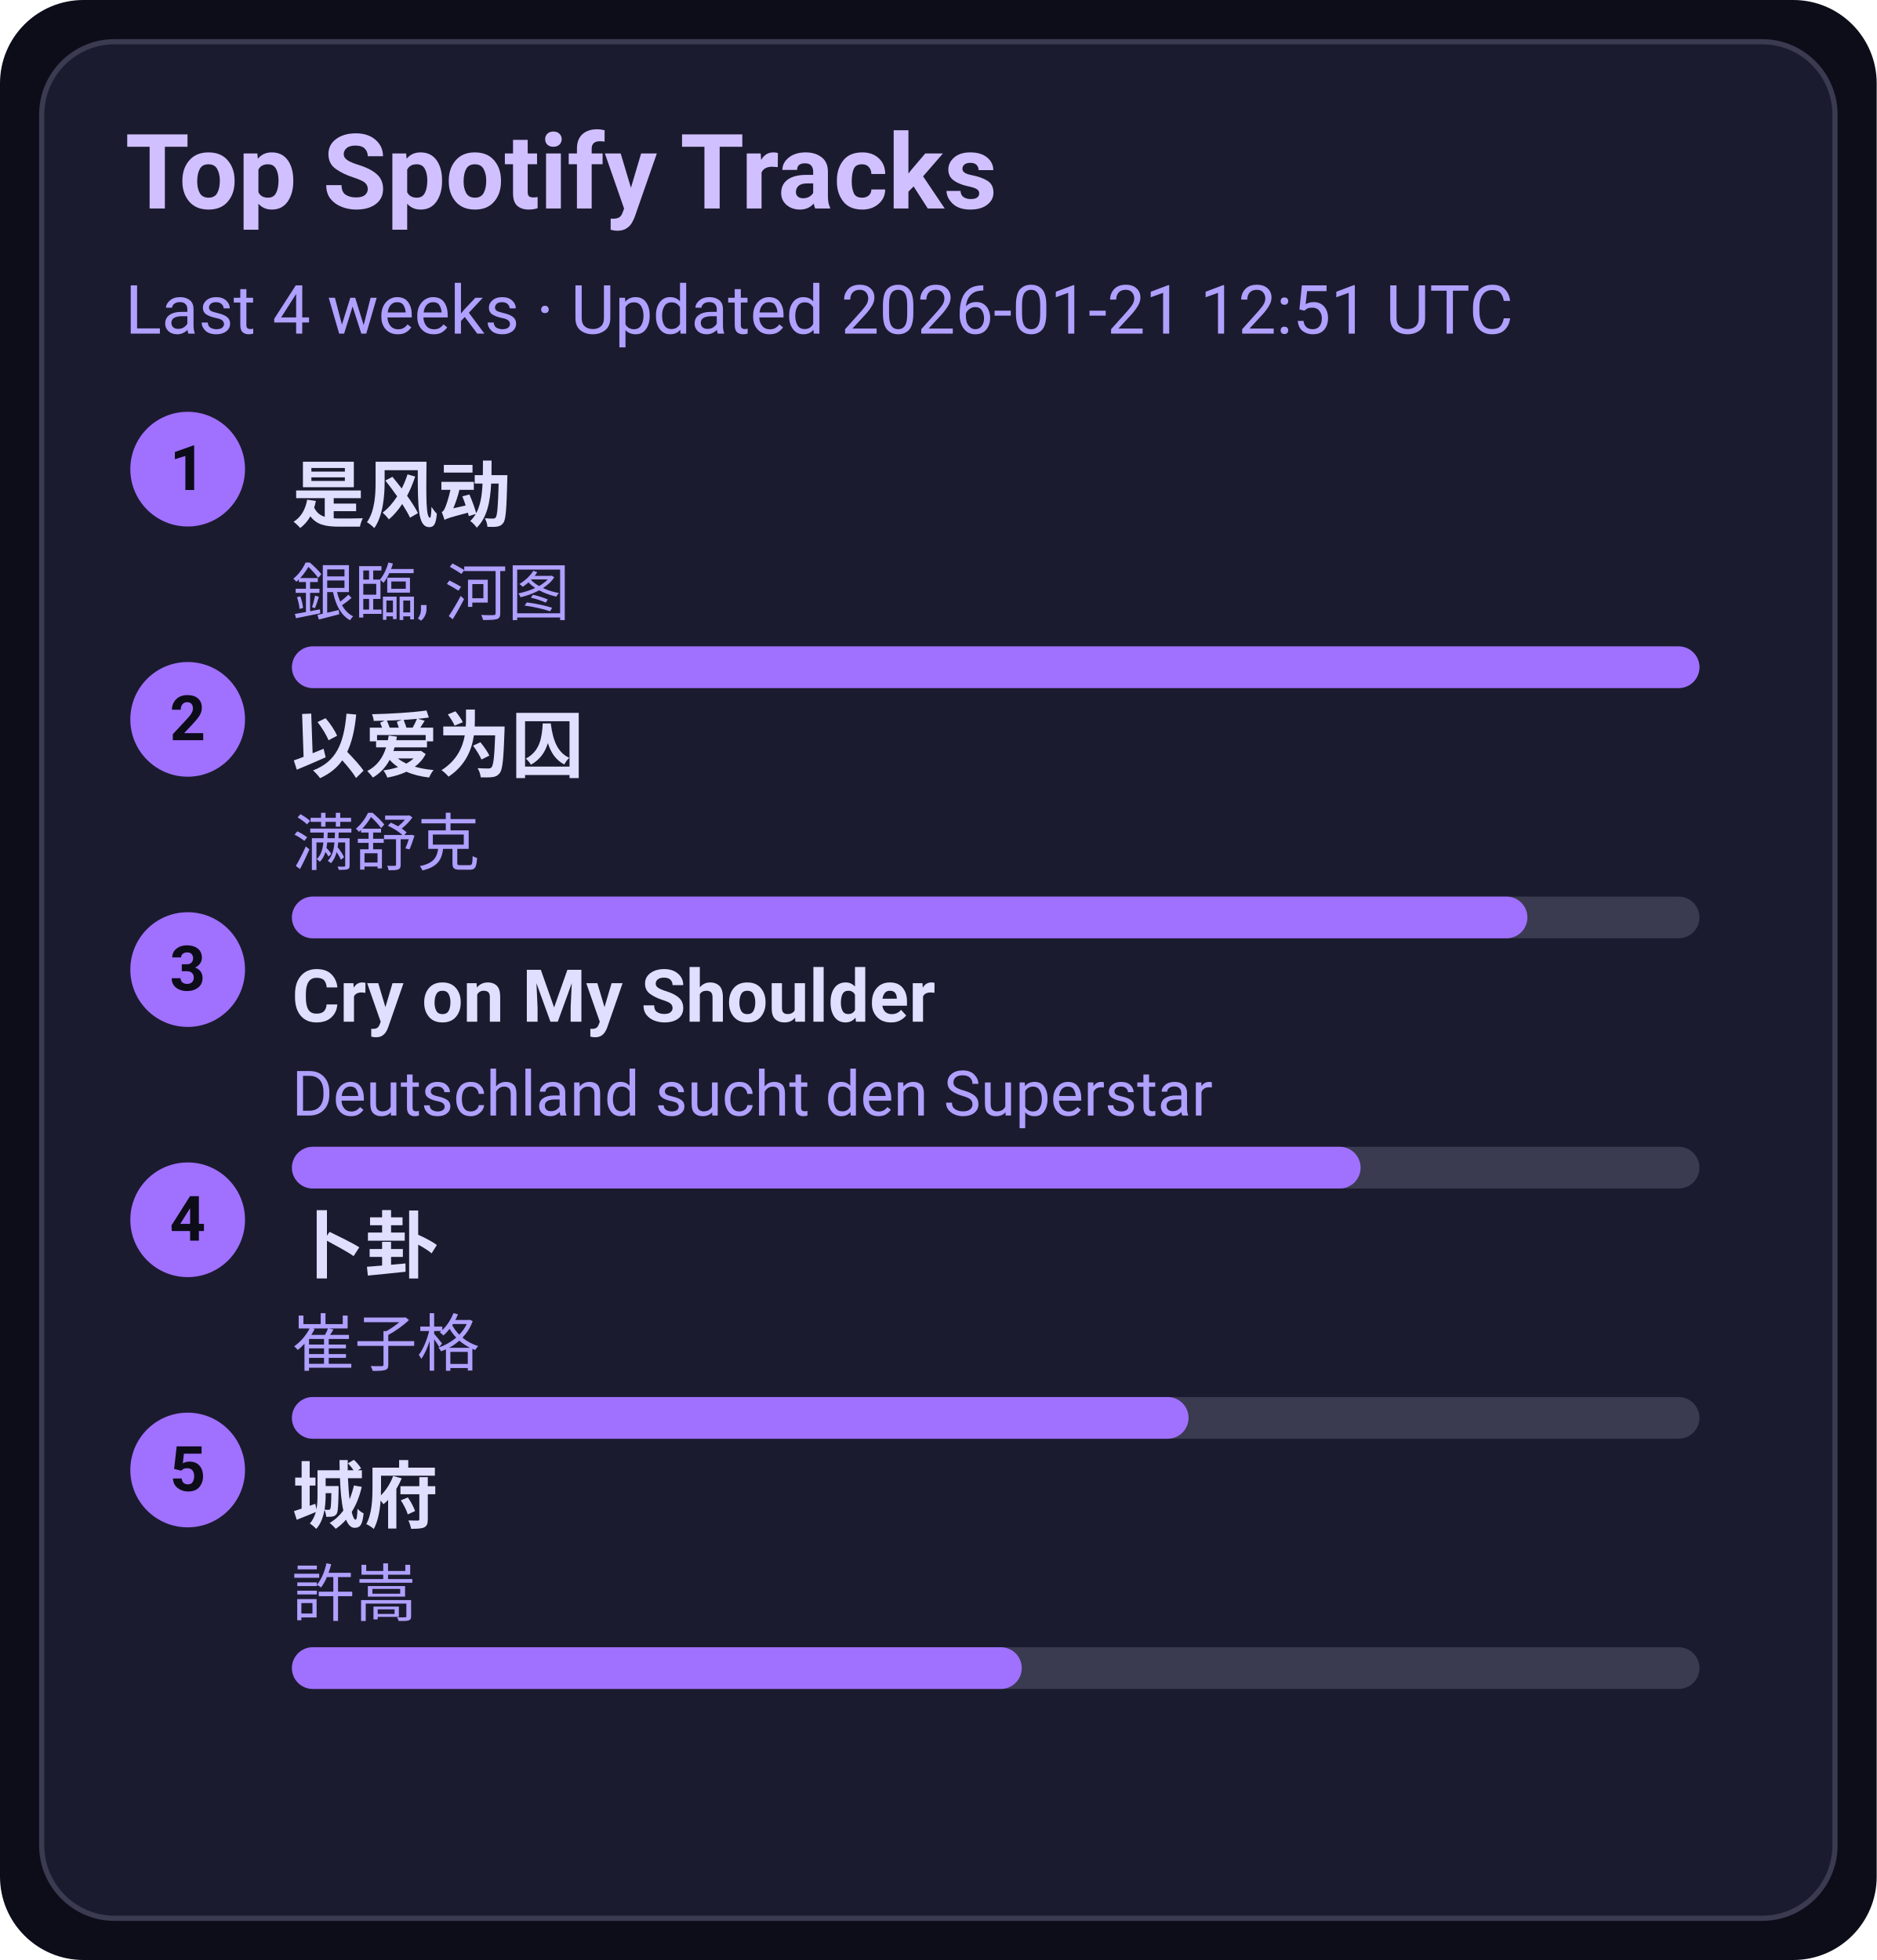
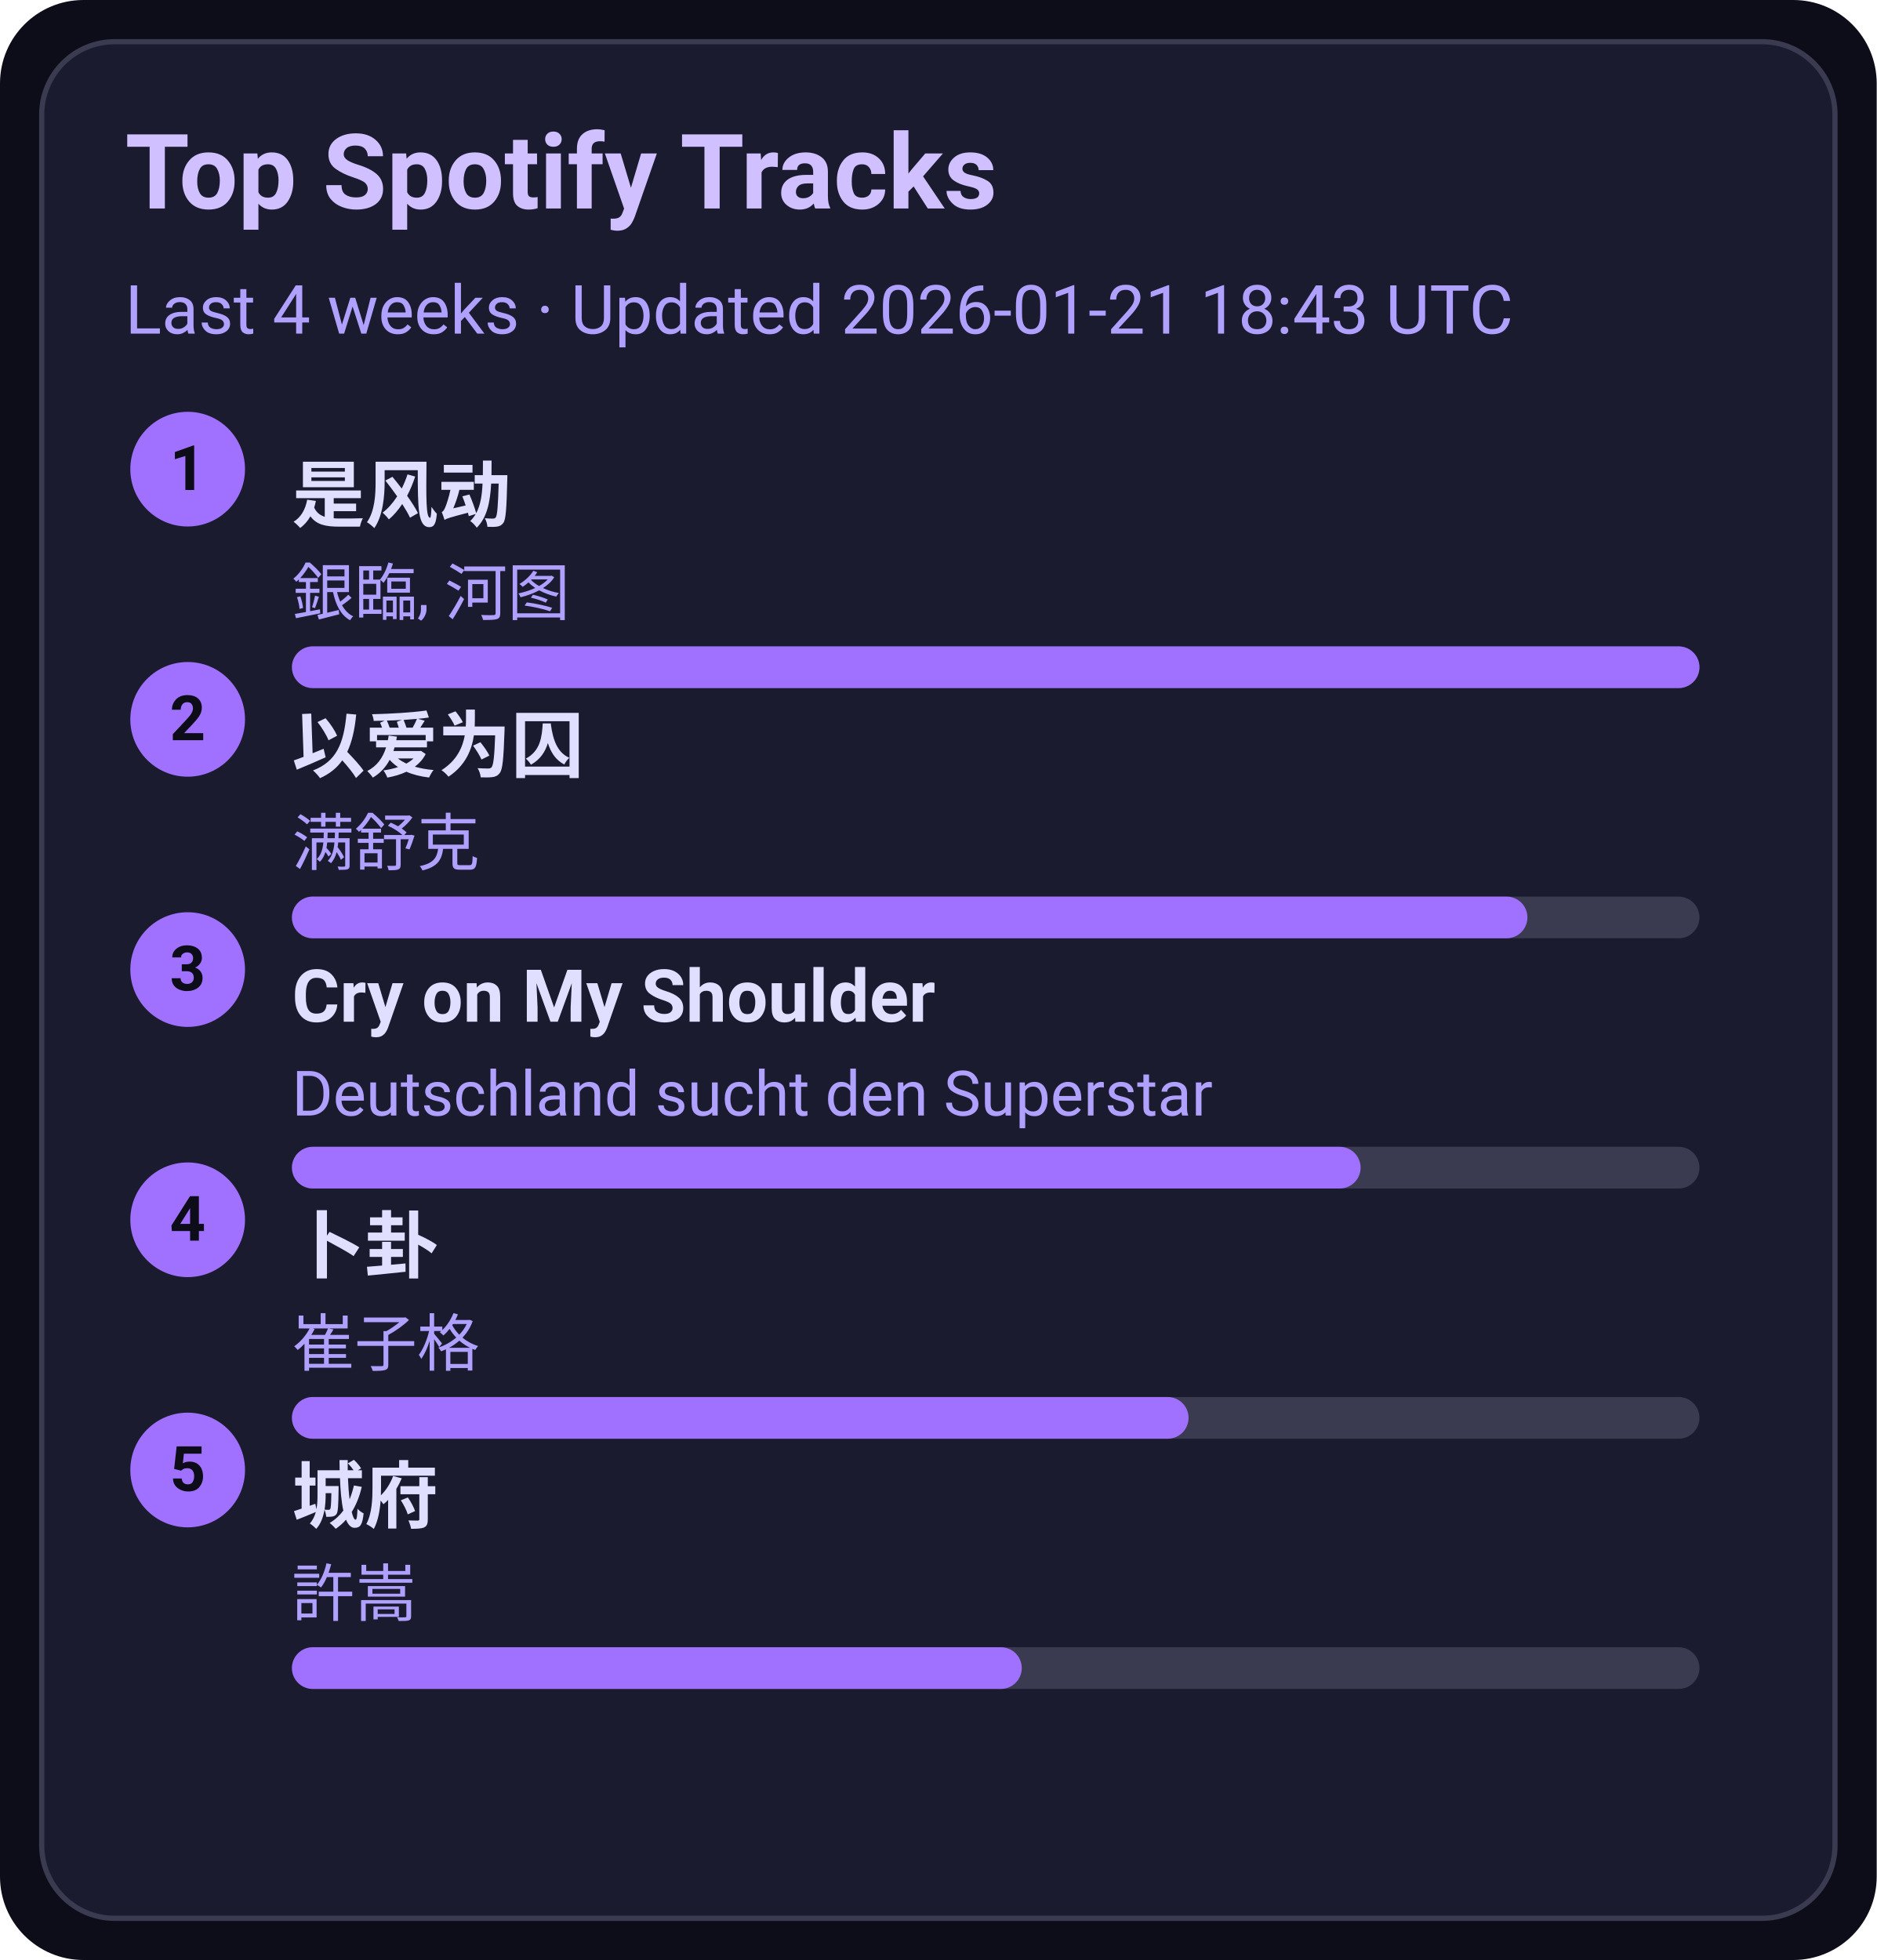
<svg xmlns="http://www.w3.org/2000/svg" width="360" height="376" viewBox="0 0 360 376">
  <style>text{font-family:-apple-system,BlinkMacSystemFont,Segoe UI,Roboto,Ubuntu,Helvetica Neue,Arial,Noto Sans,sans-serif}</style>
  <rect width="360" height="376" rx="16" fill="#0d0d1a" />
  <rect x="8" y="8" width="344" height="360" rx="14" fill="#1b1b2f" stroke="#3a3a50" />
  <text x="24" y="40" font-size="20" fill="#d0c0ff" font-weight="600">Top Spotify Tracks</text>
-   <text x="24" y="64" font-size="13" fill="#b0a0ff">Last 4 weeks · Updated 2026-01-21 12:51 UTC</text>
+   <text x="24" y="64" font-size="13" fill="#b0a0ff">Last 4 weeks · Updated 2026-01-21 18:43 UTC</text>
  <circle cx="36" cy="90" r="11" fill="#a070ff" />
  <text x="36" y="94" text-anchor="middle" font-size="12" fill="#0d0d1a" font-weight="700">1</text>
  <a href="https://open.spotify.com/track/3lePQ8c4jq7bTePsXEmslh" target="_blank" rel="noopener noreferrer">
    <text x="56" y="100" font-size="14" fill="#e0dfff" font-weight="600">是风动</text>
  </a>
  <text x="56" y="118" font-size="12" fill="#b0a0ff">銀臨, 河图</text>
  <rect x="56" y="124" width="270" height="8" rx="4" fill="#3a3a50" />
  <rect x="56" y="124" width="270" height="8" rx="4" fill="#a070ff" />
  <circle cx="36" cy="138" r="11" fill="#a070ff" />
  <text x="36" y="142" text-anchor="middle" font-size="12" fill="#0d0d1a" font-weight="700">2</text>
  <a href="https://open.spotify.com/track/0RW2LEfGQK5BaIho6sSLqf" target="_blank" rel="noopener noreferrer">
    <text x="56" y="148" font-size="14" fill="#e0dfff" font-weight="600">以爱为囚</text>
  </a>
  <text x="56" y="166" font-size="12" fill="#b0a0ff">满舒克</text>
  <rect x="56" y="172" width="270" height="8" rx="4" fill="#3a3a50" />
  <rect x="56" y="172" width="237" height="8" rx="4" fill="#a070ff" />
  <circle cx="36" cy="186" r="11" fill="#a070ff" />
  <text x="36" y="190" text-anchor="middle" font-size="12" fill="#0d0d1a" font-weight="700">3</text>
  <a href="https://open.spotify.com/track/6usmG2MoD0C0Lc2pNgCVWV" target="_blank" rel="noopener noreferrer">
    <text x="56" y="196" font-size="14" fill="#e0dfff" font-weight="600">Cry on My Shoulder</text>
  </a>
  <text x="56" y="214" font-size="12" fill="#b0a0ff">Deutschland sucht den Superstar</text>
  <rect x="56" y="220" width="270" height="8" rx="4" fill="#3a3a50" />
  <rect x="56" y="220" width="205" height="8" rx="4" fill="#a070ff" />
  <circle cx="36" cy="234" r="11" fill="#a070ff" />
  <text x="36" y="238" text-anchor="middle" font-size="12" fill="#0d0d1a" font-weight="700">4</text>
  <a href="https://open.spotify.com/track/4ToeYifpQaikbYa7krOD6s" target="_blank" rel="noopener noreferrer">
    <text x="56" y="244" font-size="14" fill="#e0dfff" font-weight="600">卜卦</text>
  </a>
  <text x="56" y="262" font-size="12" fill="#b0a0ff">崔子格</text>
  <rect x="56" y="268" width="270" height="8" rx="4" fill="#3a3a50" />
  <rect x="56" y="268" width="172" height="8" rx="4" fill="#a070ff" />
  <circle cx="36" cy="282" r="11" fill="#a070ff" />
  <text x="36" y="286" text-anchor="middle" font-size="12" fill="#0d0d1a" font-weight="700">5</text>
  <a href="https://open.spotify.com/track/4AmlSf7hye0QVpnHCcEoEw" target="_blank" rel="noopener noreferrer">
    <text x="56" y="292" font-size="14" fill="#e0dfff" font-weight="600">城府</text>
  </a>
  <text x="56" y="310" font-size="12" fill="#b0a0ff">許嵩</text>
  <rect x="56" y="316" width="270" height="8" rx="4" fill="#3a3a50" />
  <rect x="56" y="316" width="140" height="8" rx="4" fill="#a070ff" />
</svg>
